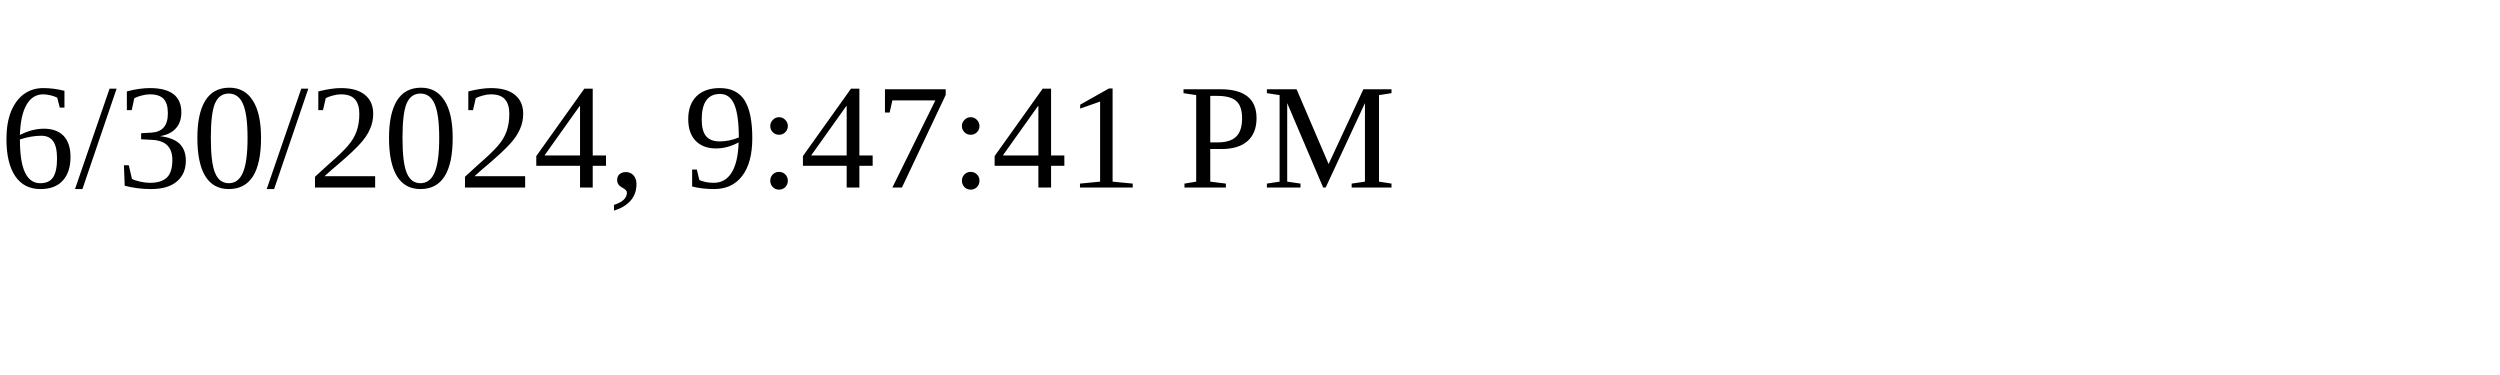
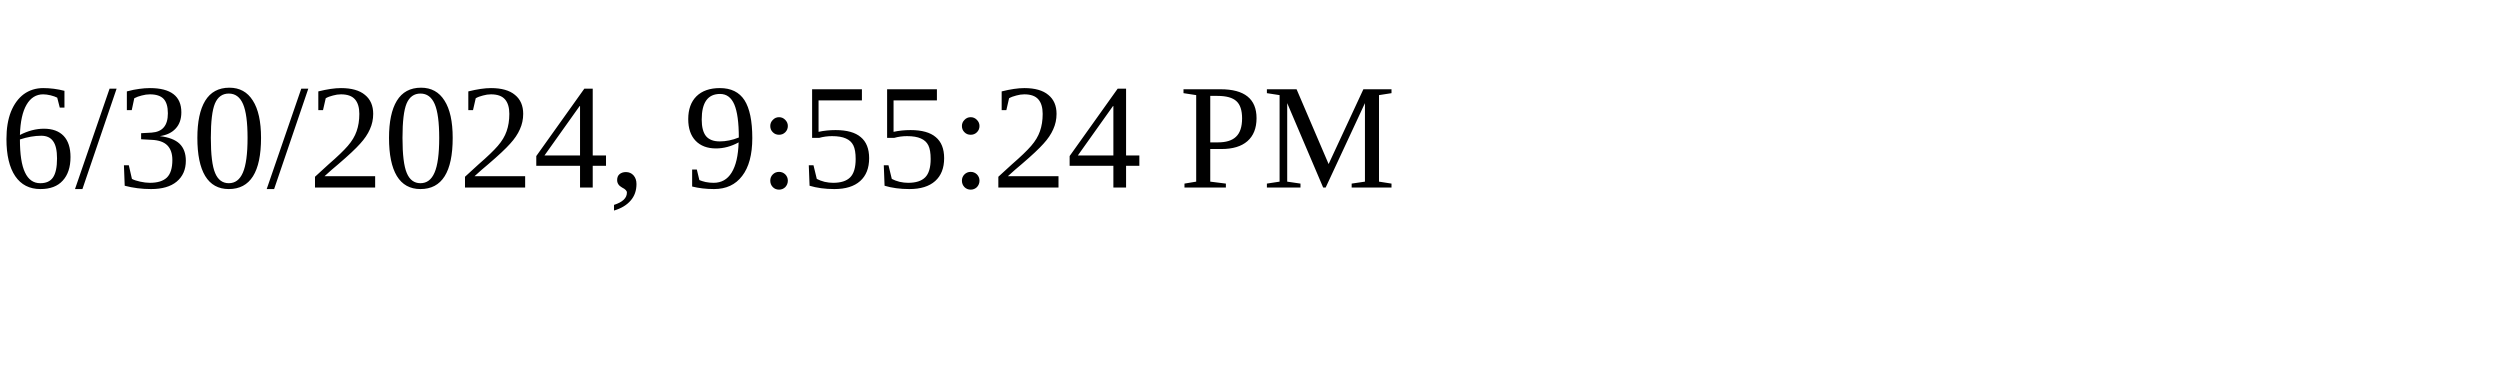
<svg xmlns="http://www.w3.org/2000/svg" height="30" width="200">
-   <text x="0" y="15">6/30/2024, 9:47:41 PM</text>
+   <text x="0" y="15">6/30/2024, 9:55:24 PM</text>
</svg>
